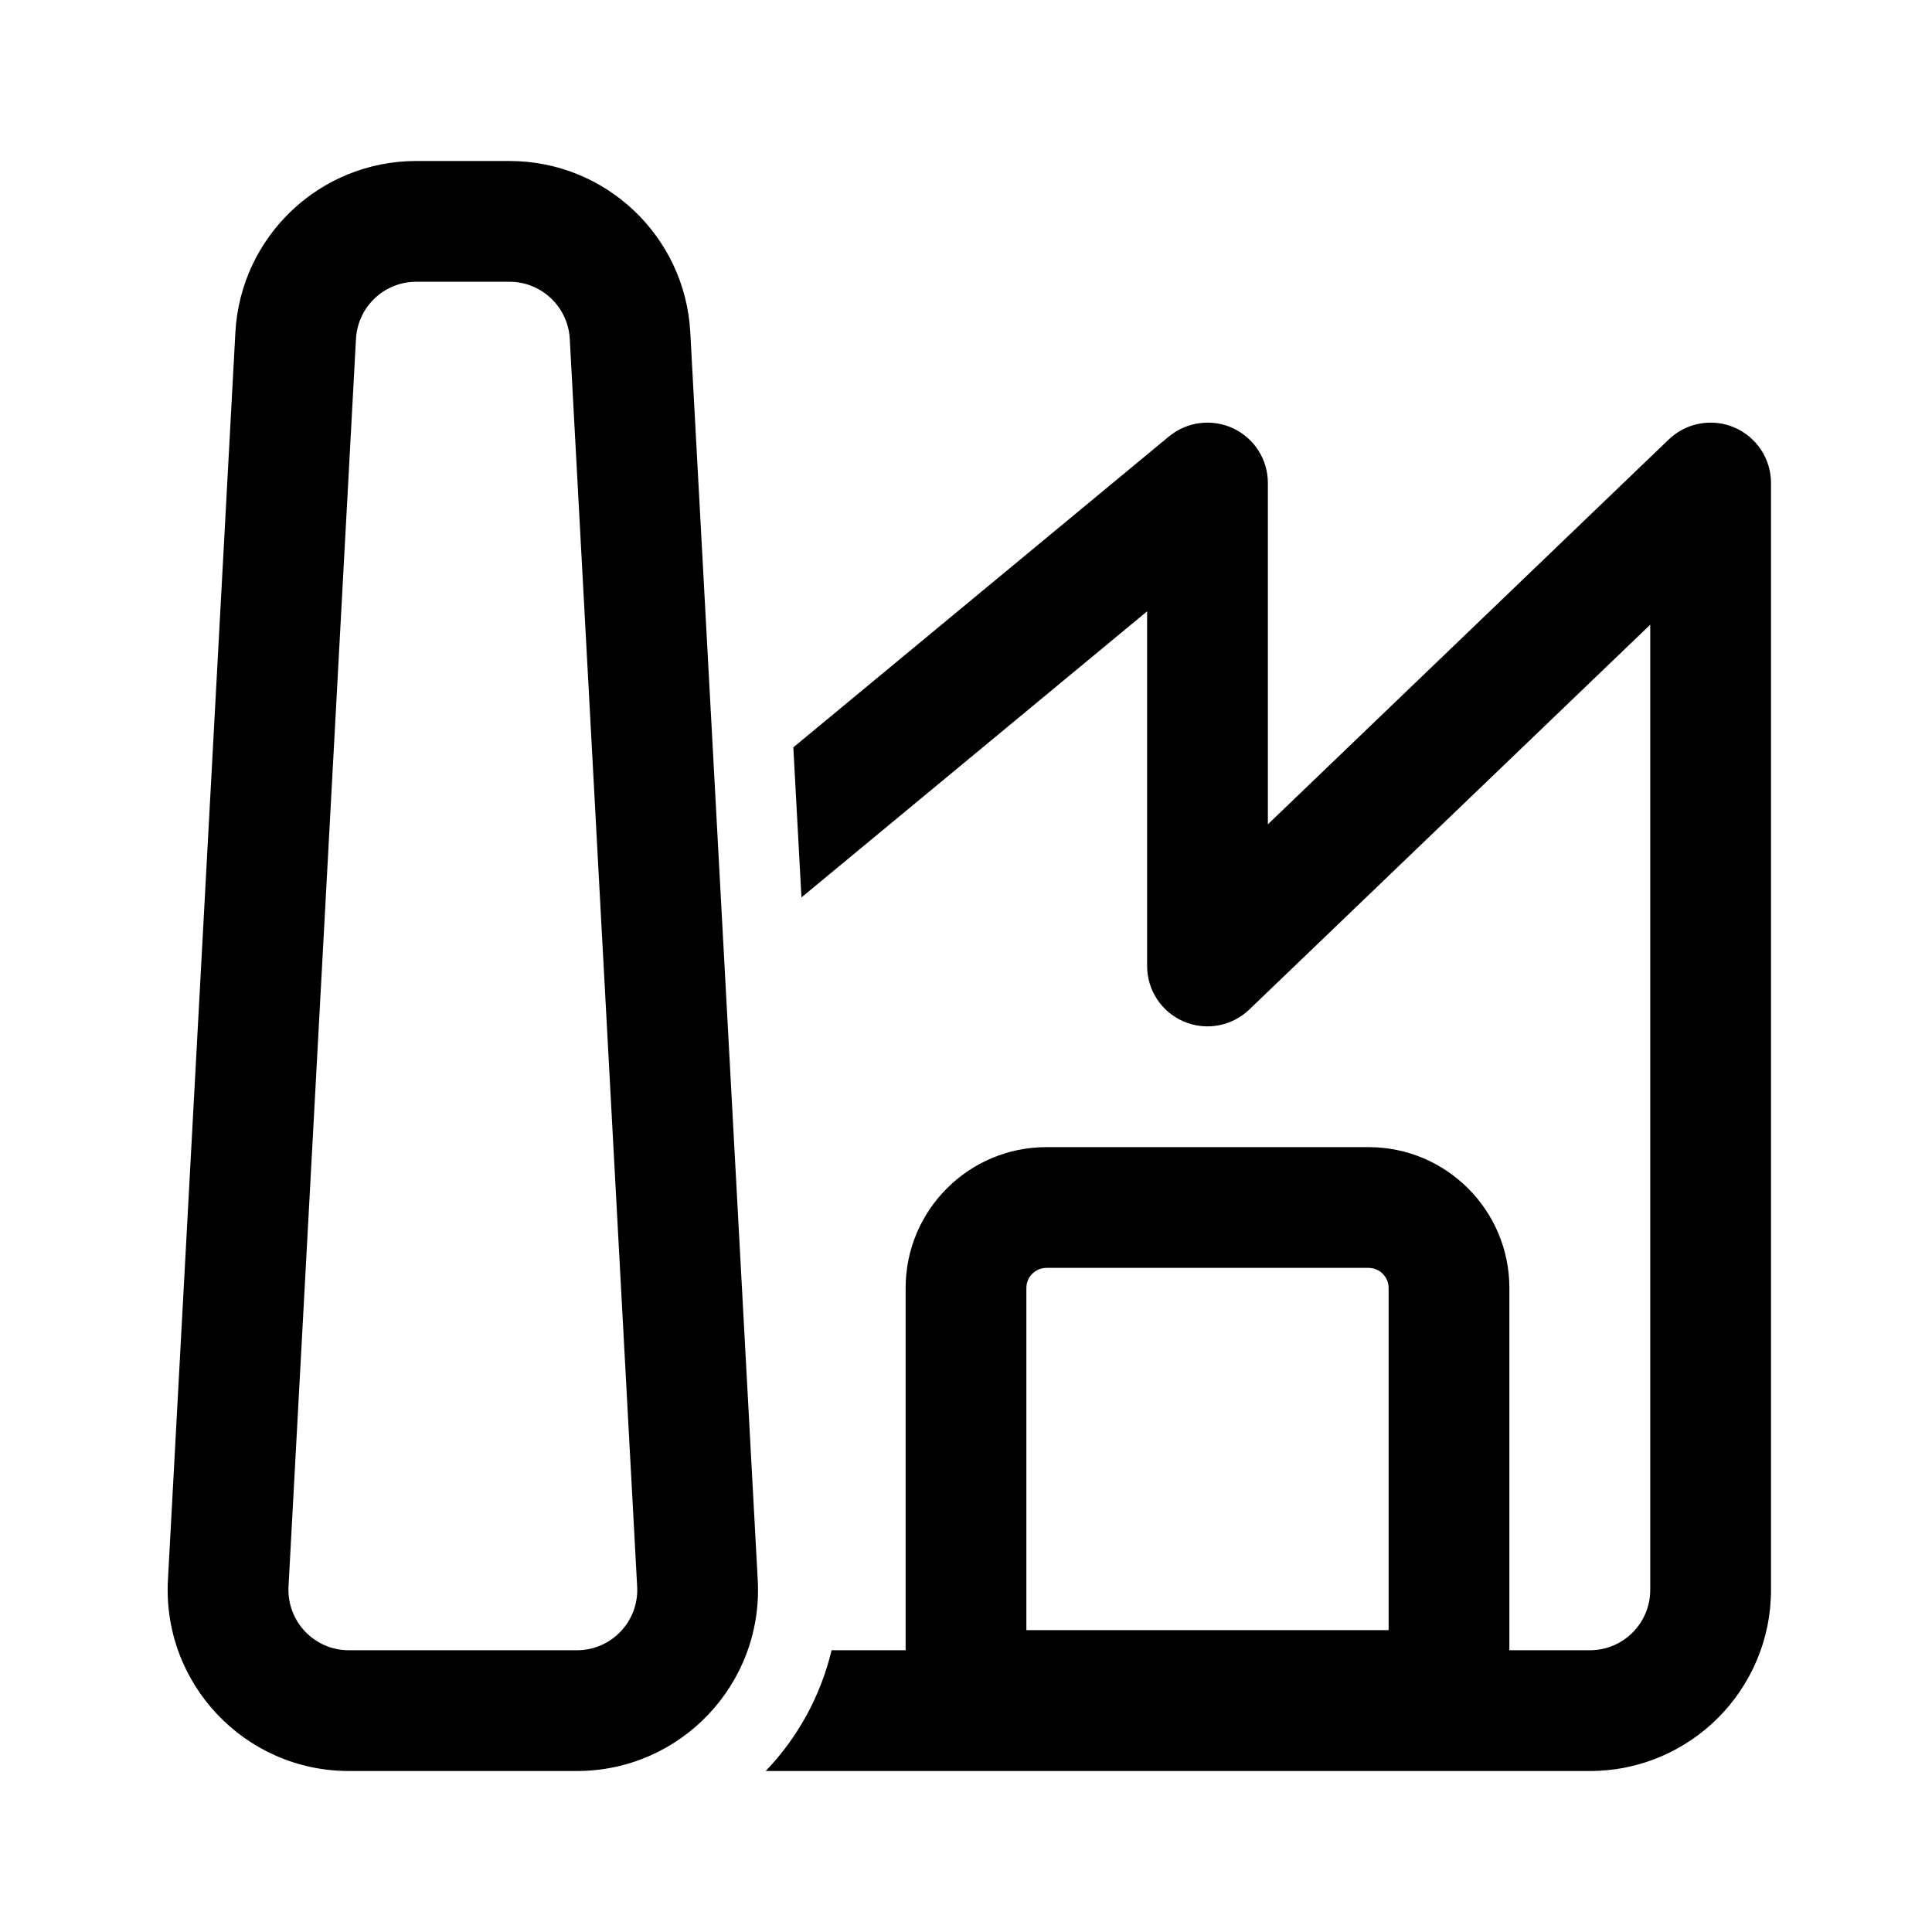
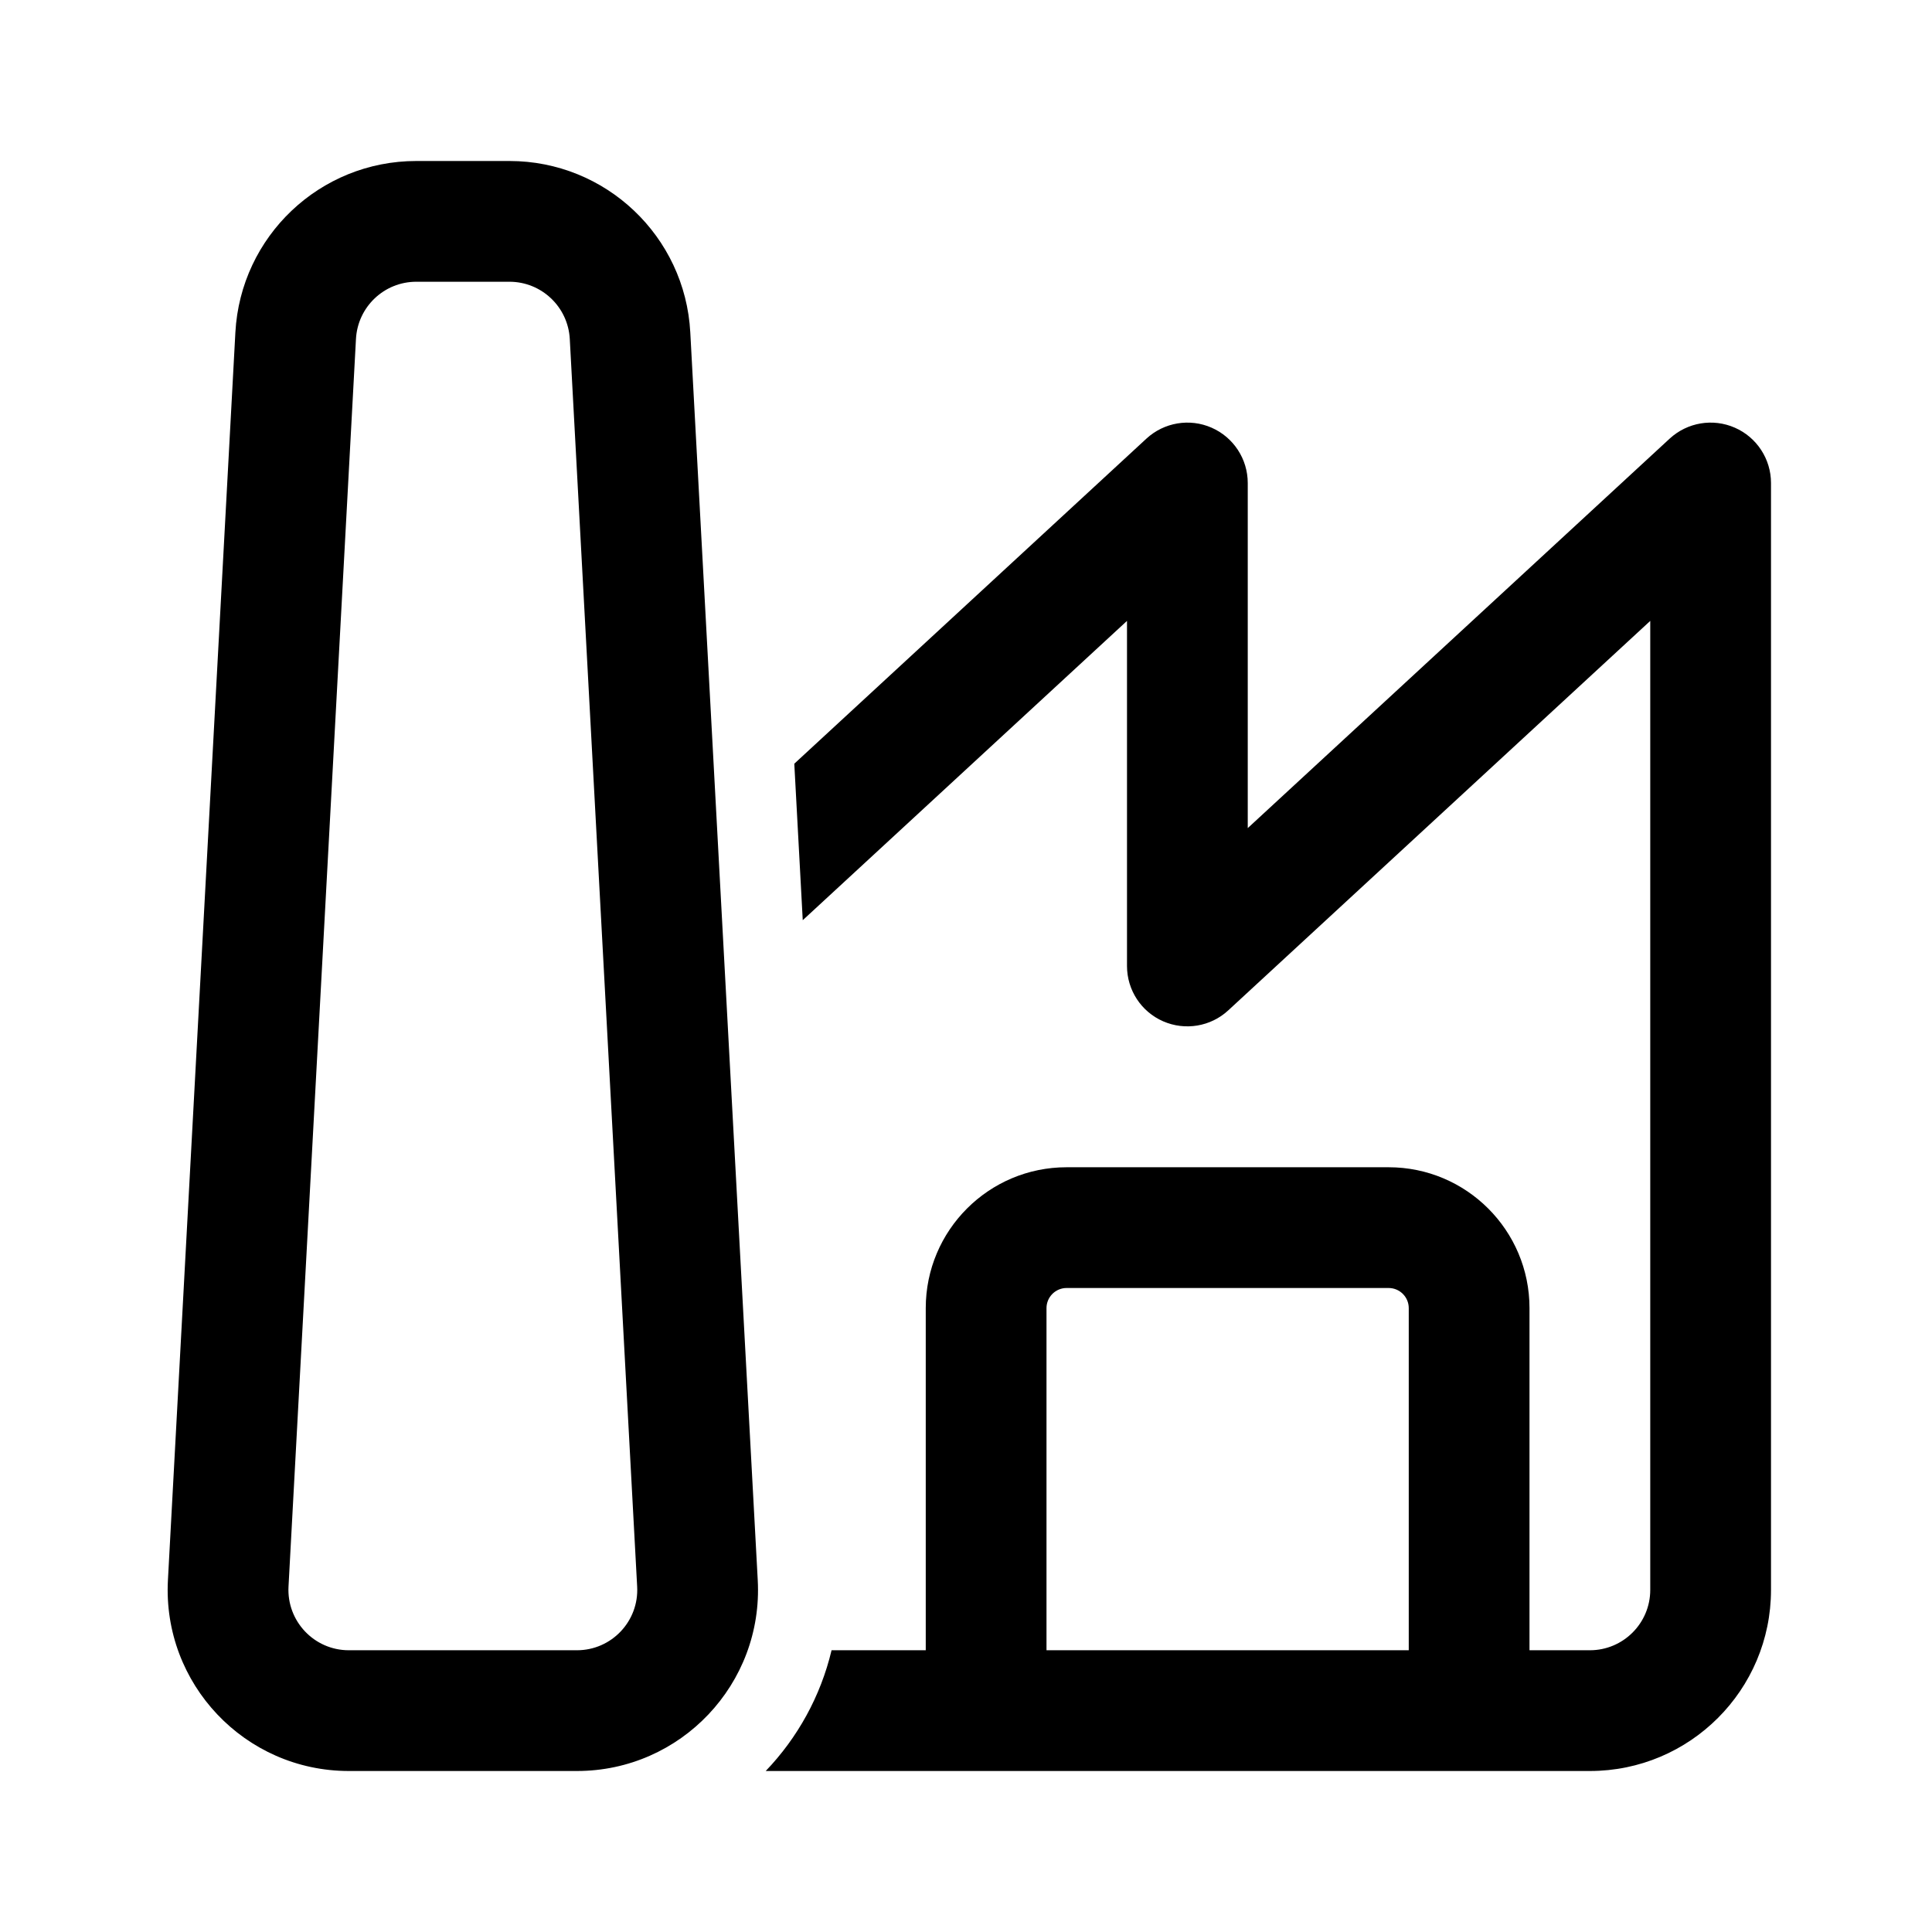
<svg xmlns="http://www.w3.org/2000/svg" viewBox="0 0 24 24" fill="none">
-   <path d="M2.924 4.129C2.989 2.935 3.975 2 5.171 2H6.329C7.524 2 8.511 2.935 8.575 4.129L9.413 19.629C9.483 20.917 8.457 22 7.167 22H4.333C3.043 22 2.017 20.917 2.086 19.629L2.924 4.129ZM5.171 3.5C4.772 3.5 4.444 3.812 4.422 4.21L3.584 19.709C3.561 20.139 3.903 20.5 4.333 20.5H7.167C7.597 20.5 7.939 20.139 7.915 19.709L7.078 4.21C7.056 3.812 6.727 3.5 6.329 3.5H5.171Z" fill="currentColor" />
-   <path d="M9.512 22H19.75C20.992 22 22 20.993 22 19.75V6C22 5.699 21.82 5.428 21.544 5.31C21.267 5.192 20.947 5.251 20.73 5.459L15.75 10.24V6C15.75 5.709 15.582 5.445 15.319 5.321C15.056 5.198 14.745 5.237 14.521 5.422L9.855 9.284L9.956 11.148L14.25 7.594V12C14.25 12.301 14.429 12.572 14.706 12.69C14.982 12.808 15.302 12.749 15.519 12.541L20.5 7.76V19.75C20.5 20.164 20.164 20.5 19.75 20.5H18.75V16C18.75 15.034 17.966 14.25 17 14.25H13C12.033 14.25 11.25 15.034 11.25 16L11.25 20.5H10.33C10.194 21.072 9.907 21.588 9.512 22ZM17.25 16V20.25H12.75L12.75 16C12.75 15.862 12.862 15.75 13 15.75H17C17.138 15.75 17.25 15.862 17.25 16Z" fill="currentColor" />
+   <path d="M5.171 2C3.975 2 2.989 2.935 2.924 4.129L2.086 19.629C2.017 20.917 3.043 22 4.333 22H7.167C8.457 22 9.483 20.917 9.413 19.629L8.575 4.129C8.511 2.935 7.524 2 6.329 2H5.171ZM4.422 4.21C4.444 3.812 4.772 3.5 5.171 3.5H6.329C6.727 3.5 7.056 3.812 7.078 4.21L7.915 19.709C7.939 20.139 7.597 20.5 7.167 20.5H4.333C3.903 20.5 3.561 20.139 3.584 19.709L4.422 4.21ZM9.512 22C9.907 21.588 10.194 21.072 10.33 20.5H11.5V16.25C11.5 15.284 12.283 14.5 13.25 14.5H17.25C18.216 14.5 19 15.284 19 16.25V20.5H19.75C20.164 20.5 20.5 20.164 20.5 19.75V7.713L15.258 12.551C15.04 12.753 14.722 12.806 14.449 12.687C14.176 12.568 14 12.298 14 12V7.713L9.972 11.431L9.867 9.487L14.241 5.449C14.46 5.247 14.778 5.193 15.051 5.313C15.323 5.432 15.5 5.702 15.5 6V10.287L20.741 5.449C20.96 5.247 21.278 5.193 21.551 5.313C21.823 5.432 22 5.702 22 6V19.75C22 20.993 20.992 22 19.75 22H9.512ZM13 16.25V20.5H17.5V16.25C17.5 16.112 17.388 16 17.25 16H13.25C13.112 16 13 16.112 13 16.25Z" fill="currentColor" />
</svg>
